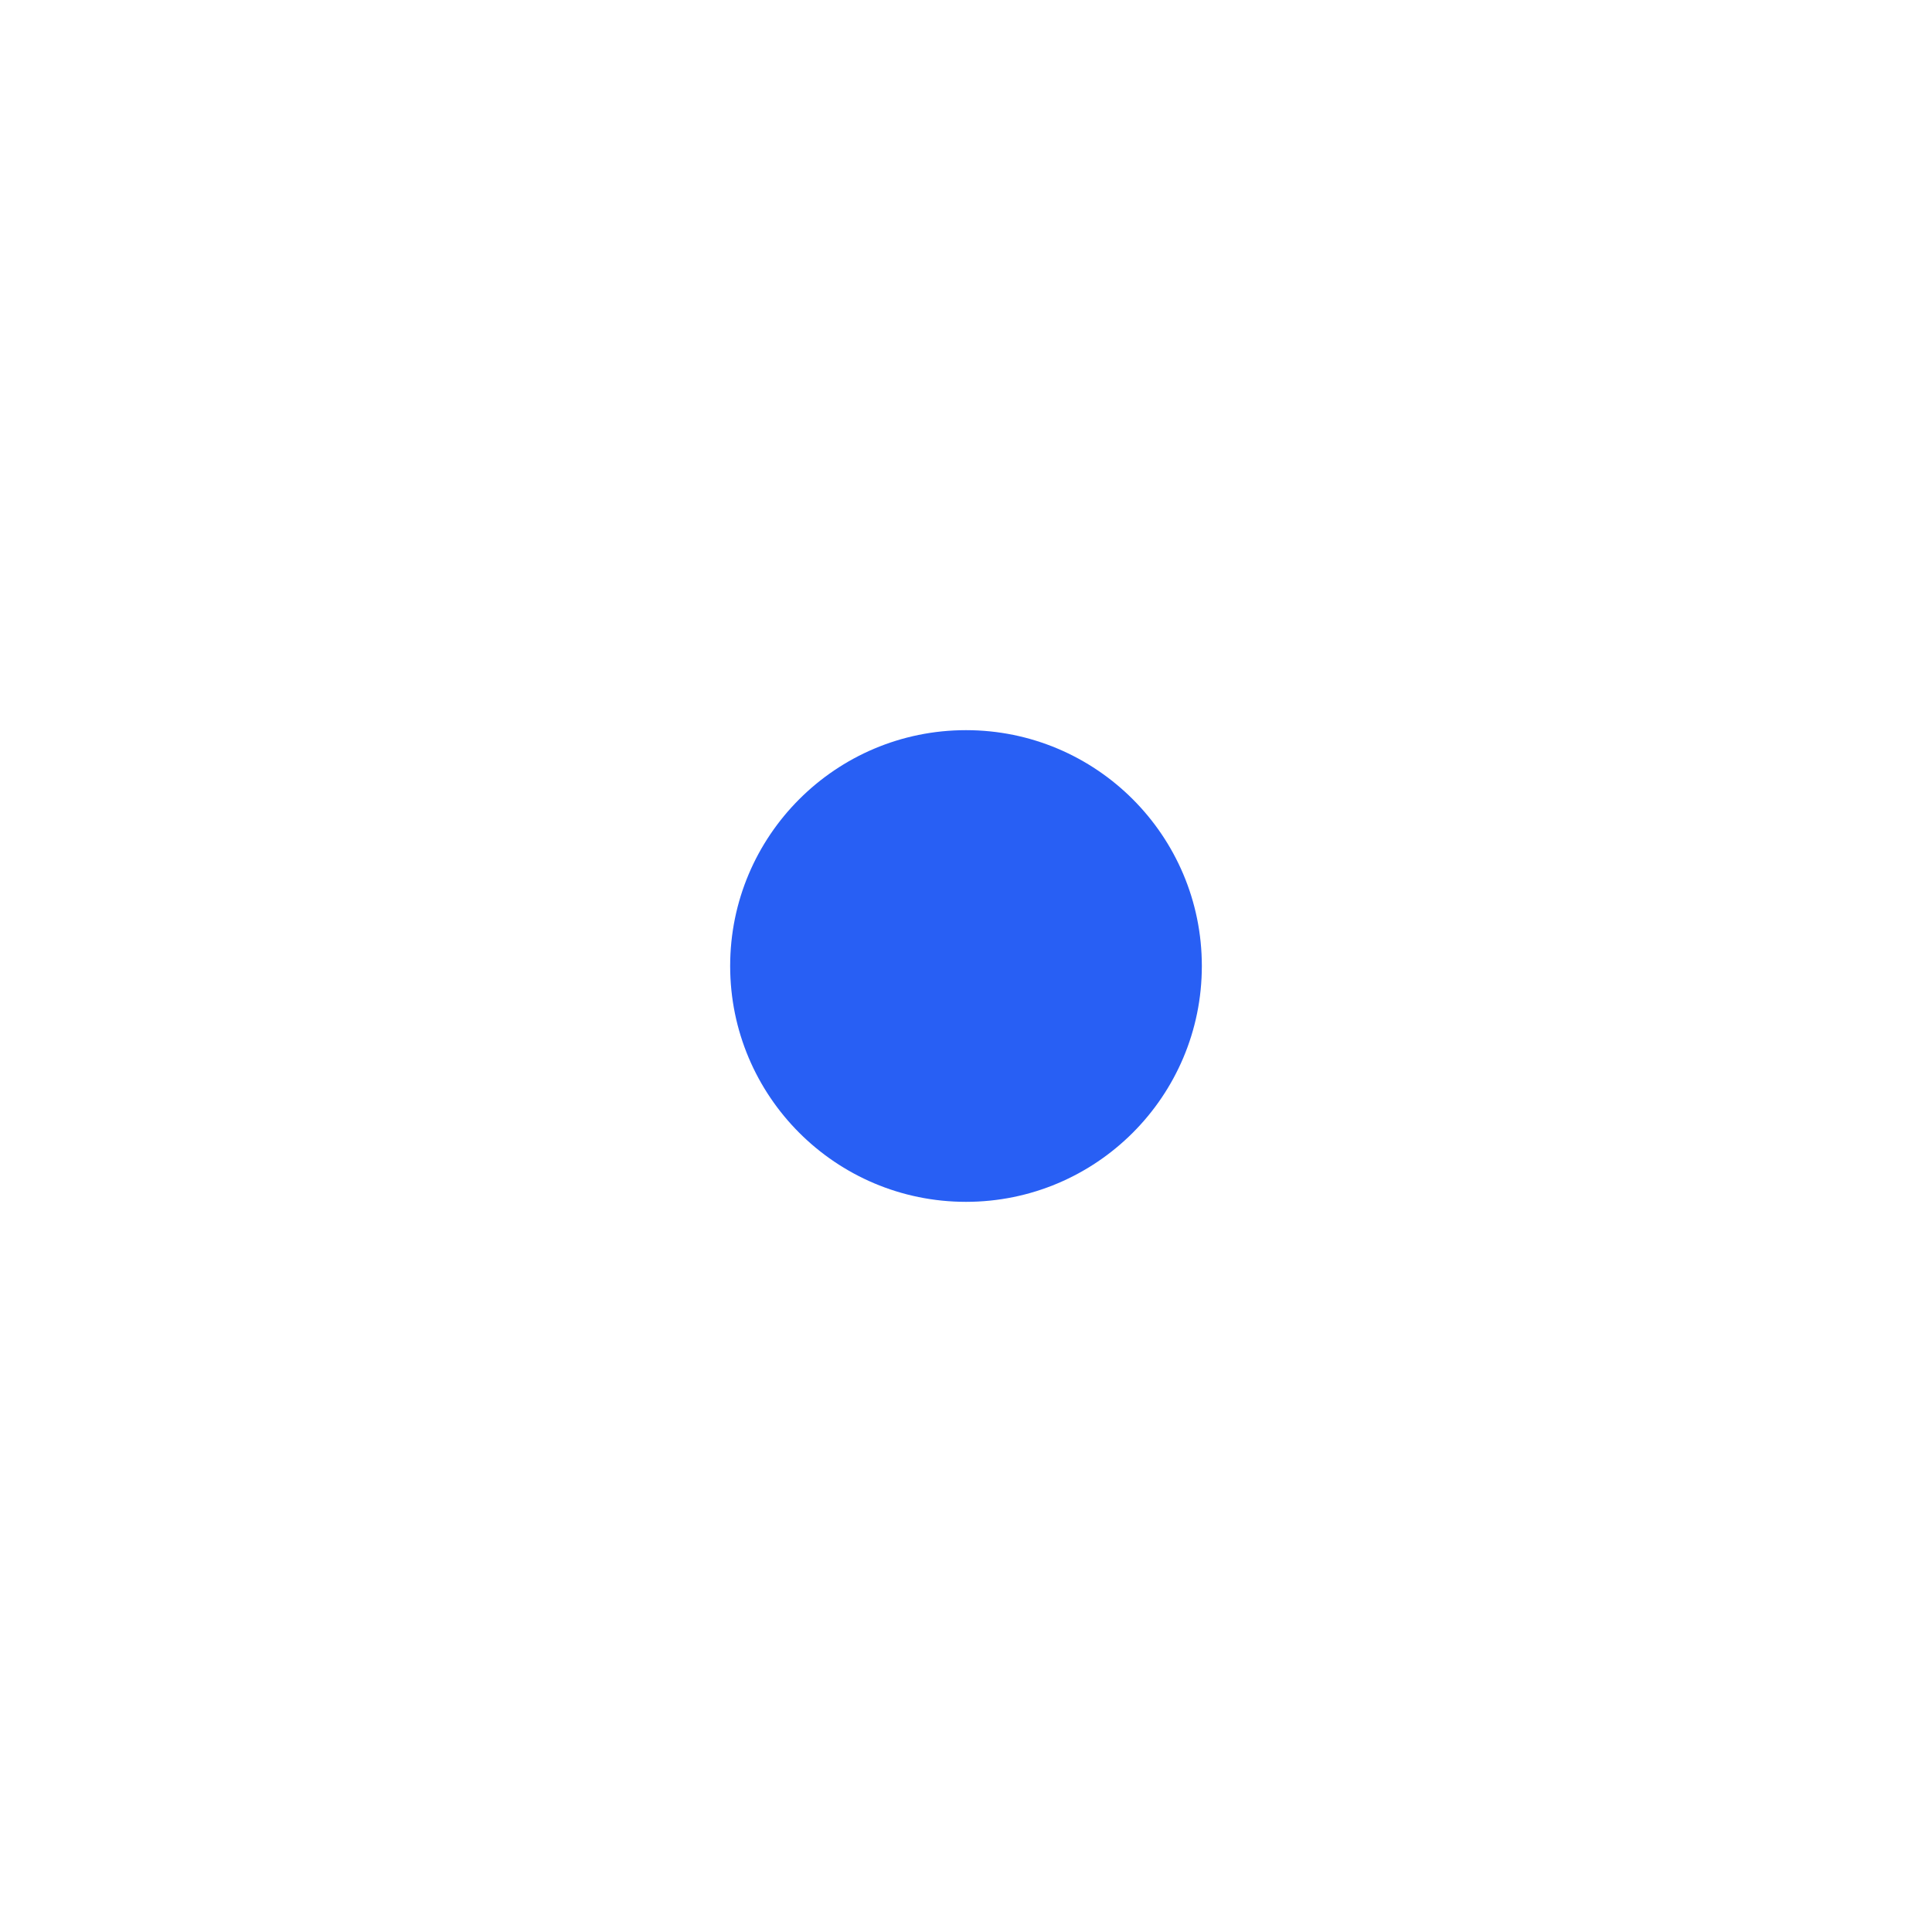
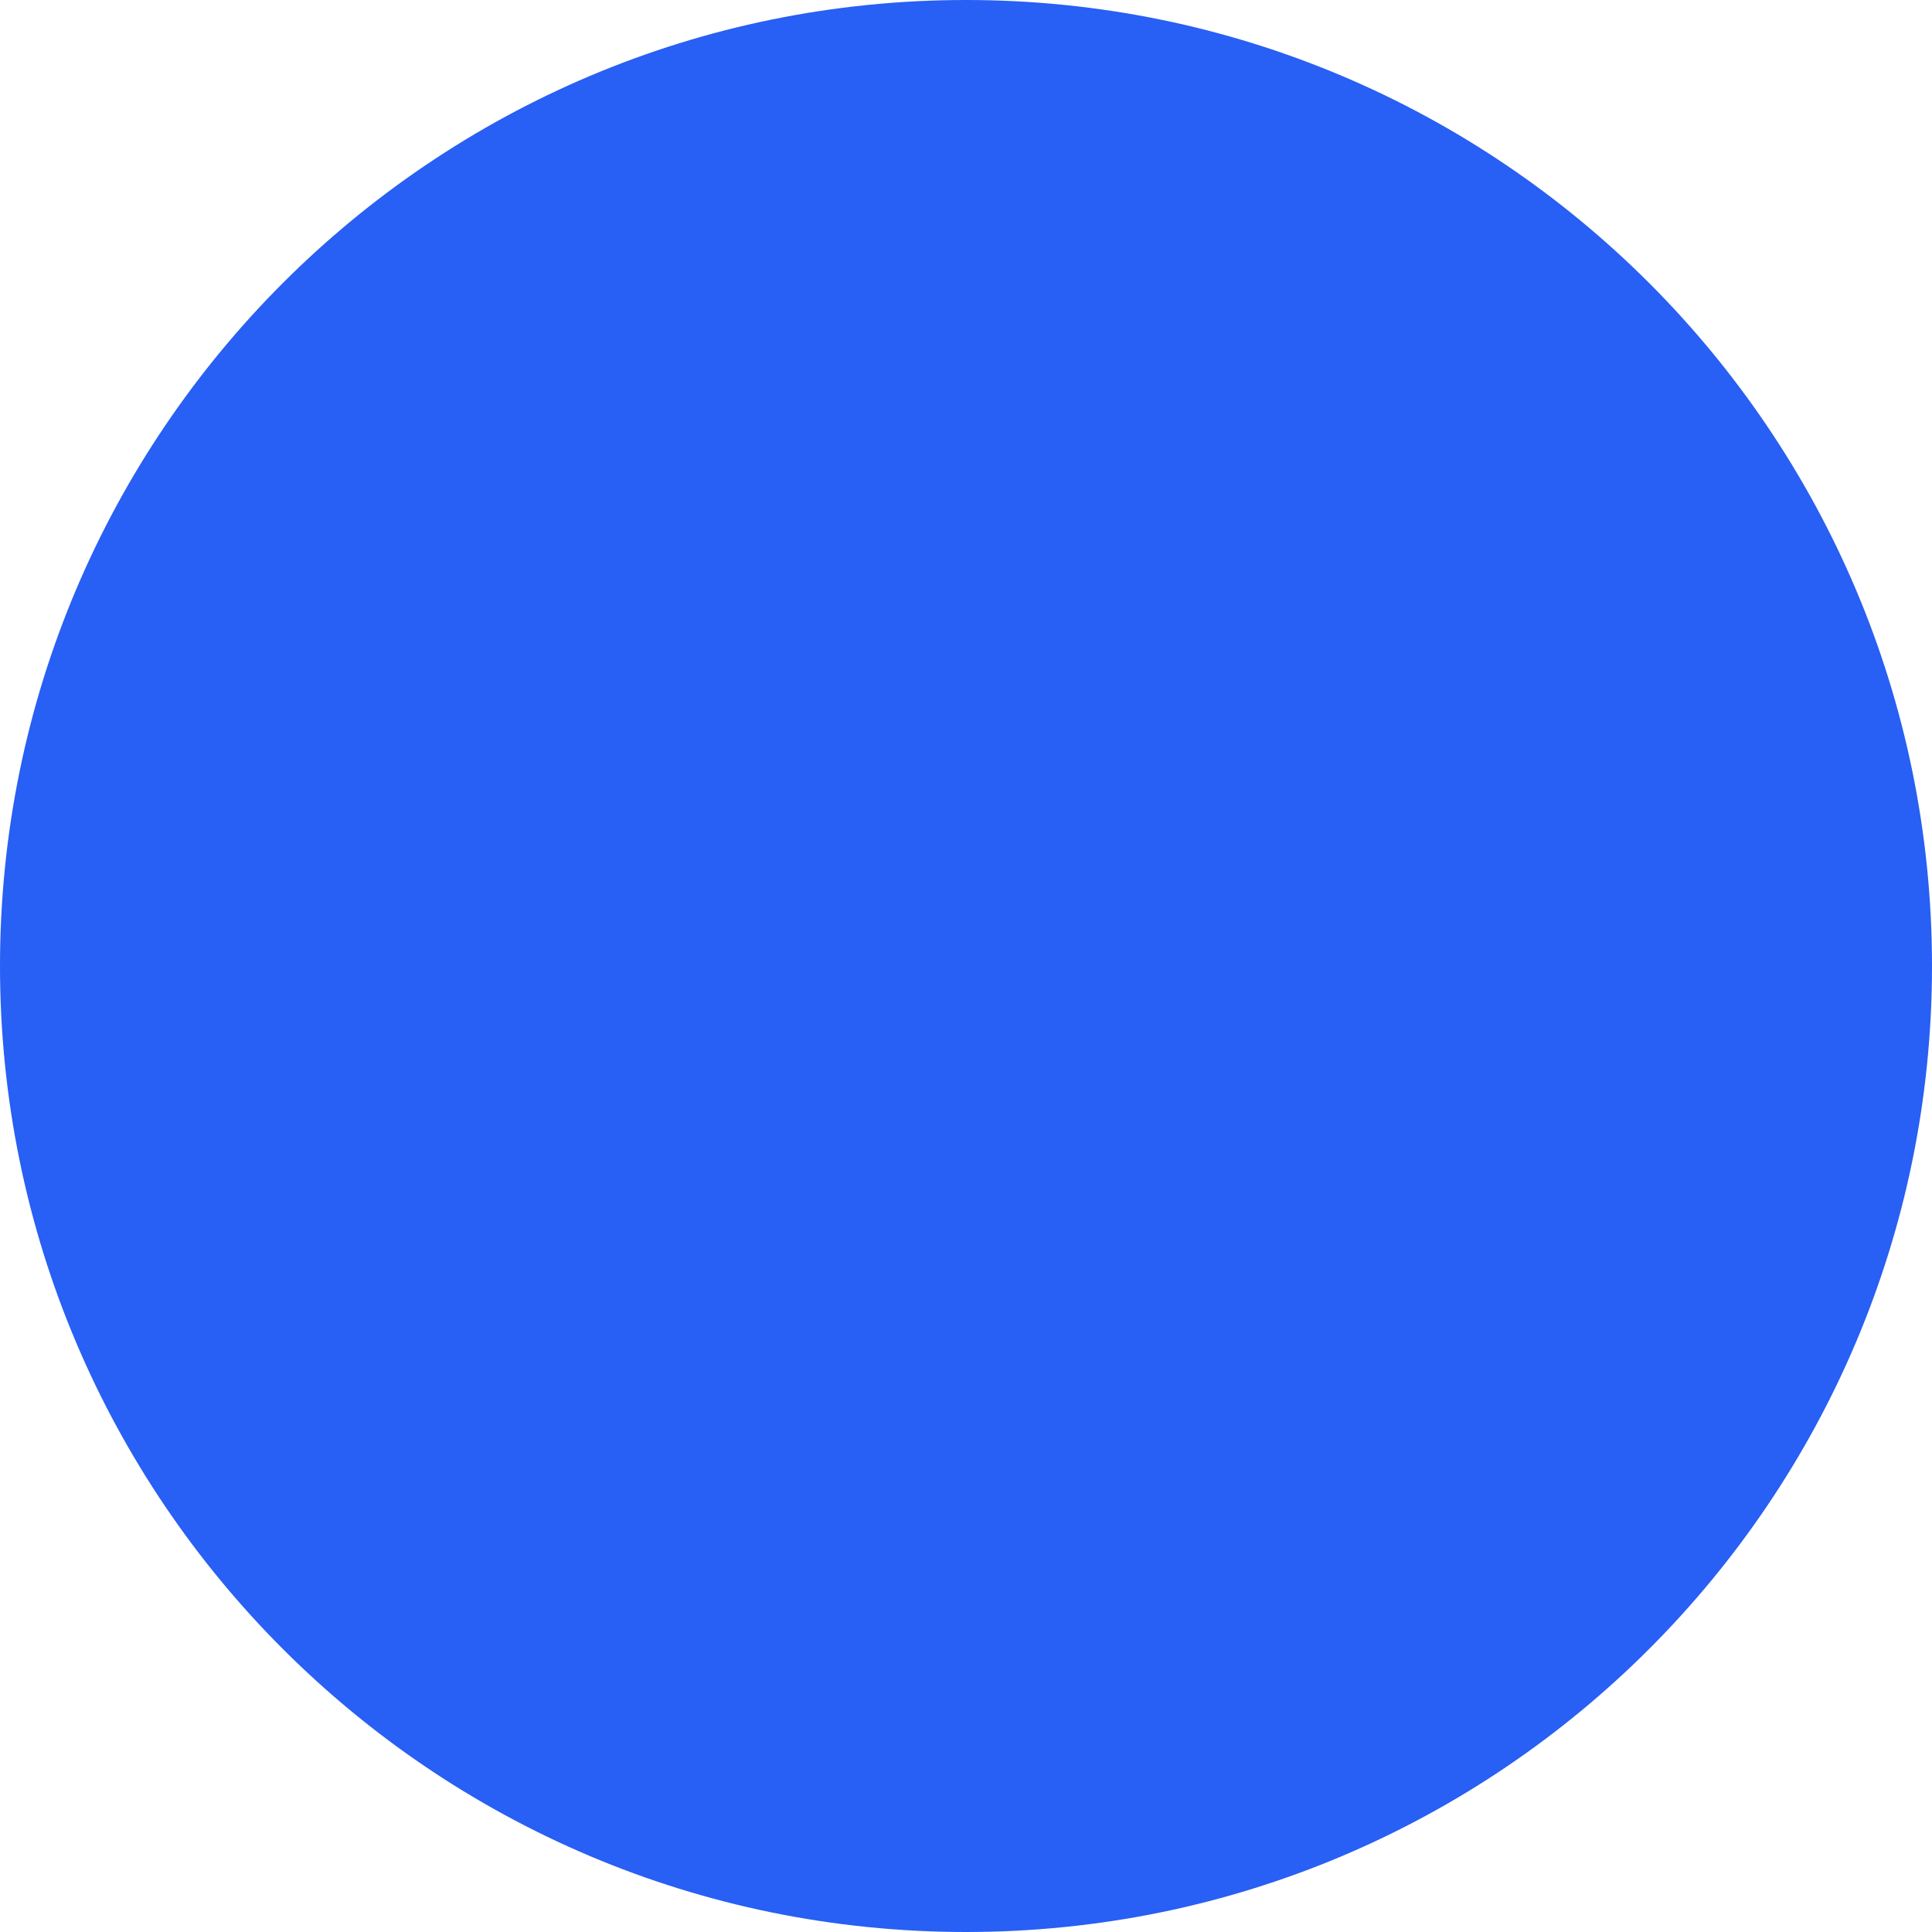
- <svg xmlns="http://www.w3.org/2000/svg" id="_圖層_1" viewBox="0 0 1024 1024">
-   <circle cx="512" cy="512" r="125" fill="#285ff4" />
+ <svg xmlns="http://www.w3.org/2000/svg" id="_圖層_1" viewBox="0 0 30 30">
+   <circle cx="15" cy="15" r="15" fill="#285ff4" />
</svg>
